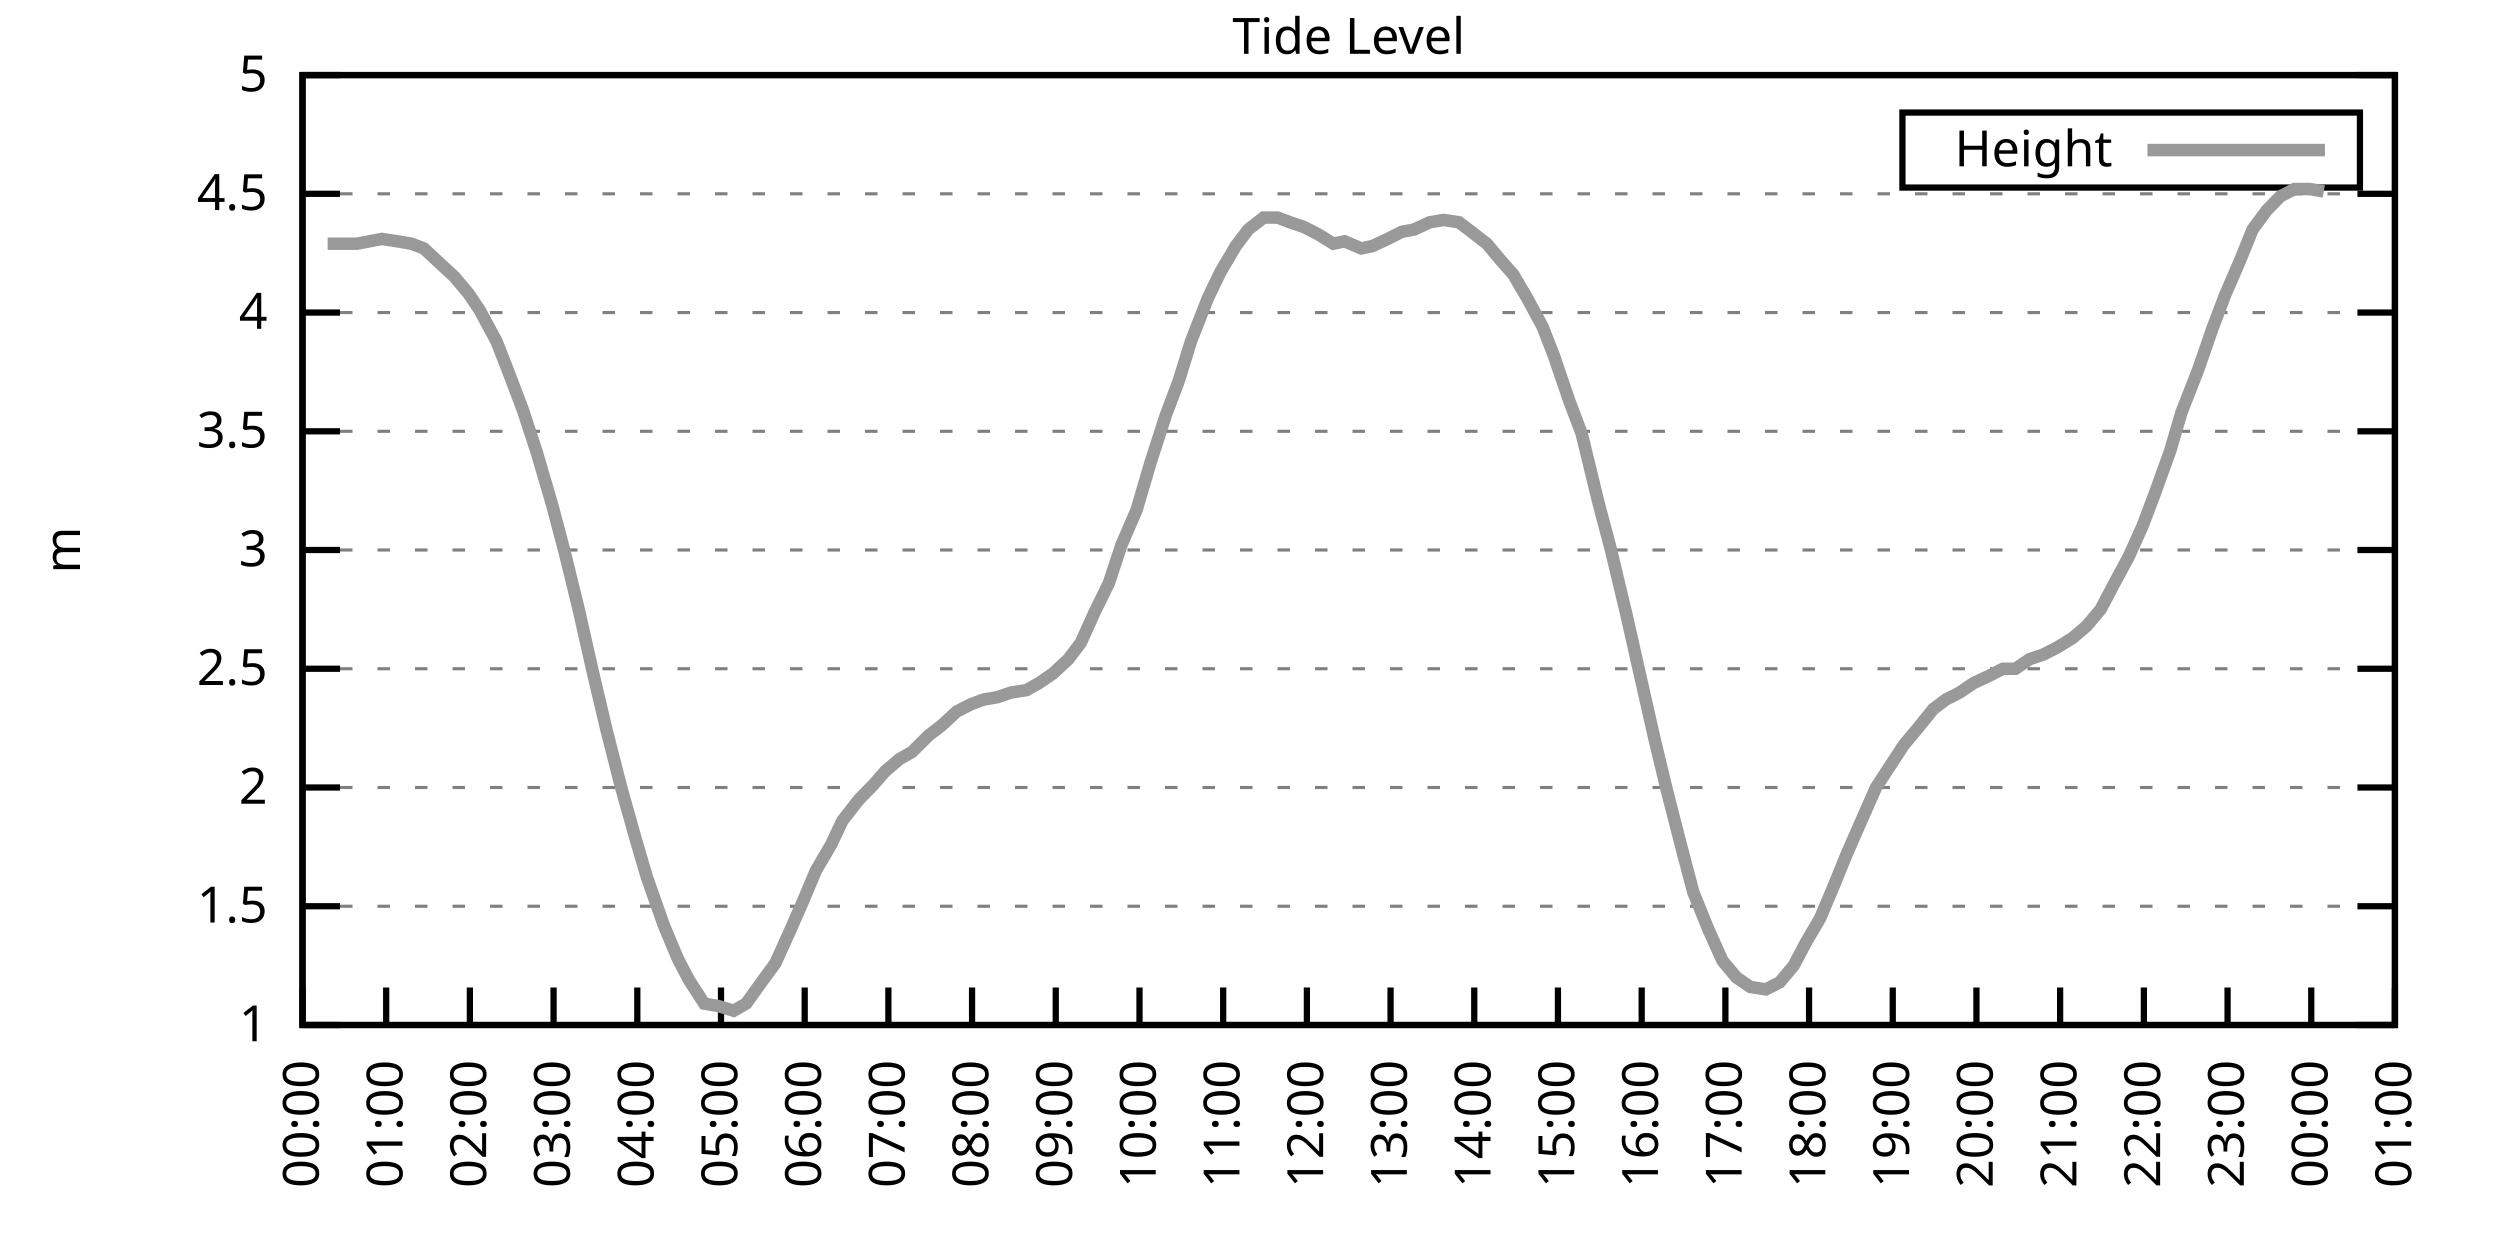
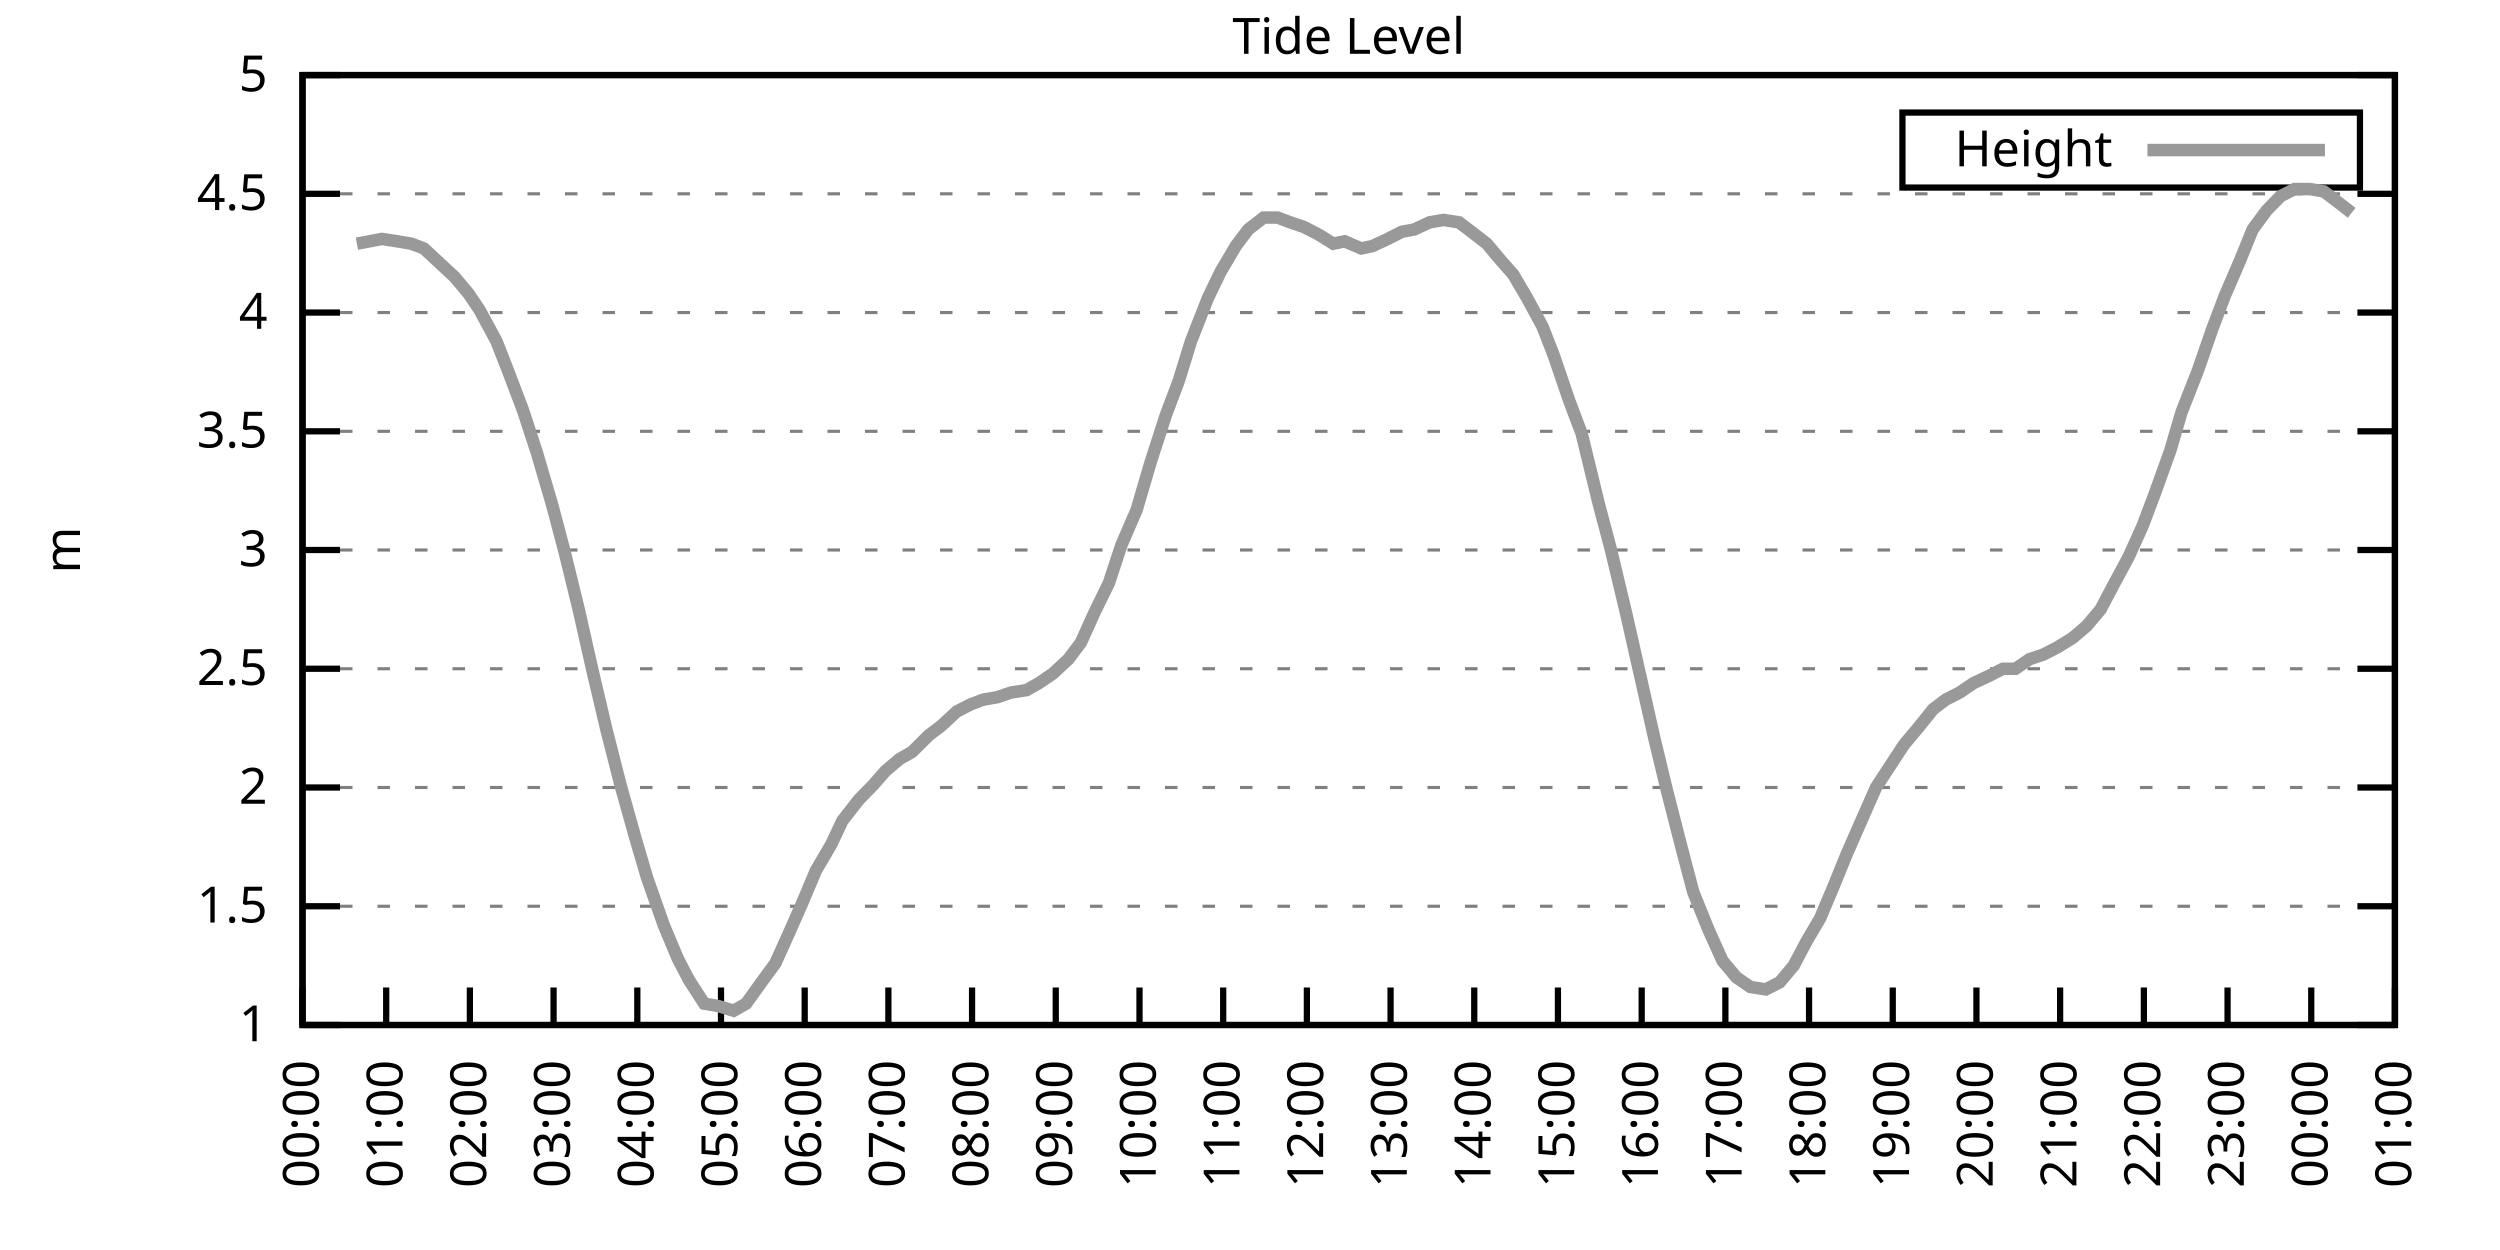
<svg xmlns="http://www.w3.org/2000/svg" xmlns:xlink="http://www.w3.org/1999/xlink" width="400" height="200" viewBox="0 0 400 200">
  <g id="gnuplot_canvas">
    <rect x="0" y="0" width="400" height="200" fill="none" />
    <defs>
      <circle id="gpDot" r="0.5" stroke-width="0.5" stroke="currentColor" />
      <path id="gpPt0" stroke-width="0.333" stroke="currentColor" d="M-1,0 h2 M0,-1 v2" />
      <path id="gpPt1" stroke-width="0.333" stroke="currentColor" d="M-1,-1 L1,1 M1,-1 L-1,1" />
      <path id="gpPt2" stroke-width="0.333" stroke="currentColor" d="M-1,0 L1,0 M0,-1 L0,1 M-1,-1 L1,1 M-1,1 L1,-1" />
      <rect id="gpPt3" stroke-width="0.333" stroke="currentColor" x="-1" y="-1" width="2" height="2" />
      <rect id="gpPt4" stroke-width="0.333" stroke="currentColor" fill="currentColor" x="-1" y="-1" width="2" height="2" />
      <circle id="gpPt5" stroke-width="0.333" stroke="currentColor" cx="0" cy="0" r="1" />
      <use xlink:href="#gpPt5" id="gpPt6" fill="currentColor" stroke="none" />
      <path id="gpPt7" stroke-width="0.333" stroke="currentColor" d="M0,-1.33 L-1.33,0.67 L1.33,0.67 z" />
      <use xlink:href="#gpPt7" id="gpPt8" fill="currentColor" stroke="none" />
      <use xlink:href="#gpPt7" id="gpPt9" stroke="currentColor" transform="rotate(180)" />
      <use xlink:href="#gpPt9" id="gpPt10" fill="currentColor" stroke="none" />
      <use xlink:href="#gpPt3" id="gpPt11" stroke="currentColor" transform="rotate(45)" />
      <use xlink:href="#gpPt11" id="gpPt12" fill="currentColor" stroke="none" />
      <path id="gpPt13" stroke-width="0.333" stroke="currentColor" d="M0,1.330 L1.265,0.411 L0.782,-1.067 L-0.782,-1.076 L-1.265,0.411 z" />
      <use xlink:href="#gpPt13" id="gpPt14" fill="currentColor" stroke="none" />
      <filter id="textbox" filterUnits="objectBoundingBox" x="0" y="0" height="1" width="1">
        <feFlood flood-color="white" flood-opacity="1" result="bgnd" />
        <feComposite in="SourceGraphic" in2="bgnd" operator="atop" />
      </filter>
      <filter id="greybox" filterUnits="objectBoundingBox" x="0" y="0" height="1" width="1">
        <feFlood flood-color="lightgrey" flood-opacity="1" result="grey" />
        <feComposite in="SourceGraphic" in2="grey" operator="atop" />
      </filter>
    </defs>
    <g fill="none" color="white" stroke="currentColor" stroke-width="1.00" stroke-linecap="butt" stroke-linejoin="miter">
</g>
    <g fill="none" color="black" stroke="currentColor" stroke-width="1.00" stroke-linecap="butt" stroke-linejoin="miter">
      <g stroke="none" shape-rendering="crispEdges">
        <polygon fill="rgb(255, 255, 255)" points="48.40,164.00 383.18,164.00 383.18,12.02 48.40,12.02 " />
      </g>
    </g>
    <g fill="none" color="black" stroke="currentColor" stroke-width="1.00" stroke-linecap="butt" stroke-linejoin="miter">
</g>
    <g fill="none" color="black" stroke="black" stroke-width="0.50" stroke-linecap="butt" stroke-linejoin="miter">
</g>
    <g fill="none" color="gray" stroke="currentColor" stroke-width="0.50" stroke-linecap="butt" stroke-linejoin="miter">
      <path stroke="gray" stroke-dasharray="2,4" class="gridline" d="M48.40,164.00 L383.19,164.00  " />
    </g>
    <g fill="none" color="gray" stroke="gray" stroke-width="1.00" stroke-linecap="butt" stroke-linejoin="miter">
</g>
    <g fill="none" color="black" stroke="currentColor" stroke-width="1.00" stroke-linecap="butt" stroke-linejoin="miter">
      <path stroke="black" d="M48.40,164.00 L54.40,164.00 M383.19,164.00 L377.19,164.00  " />
      <g transform="translate(42.80,166.60)" stroke="none" fill="black" font-family="Sans" font-size="8.00" text-anchor="end">
        <text>
          <tspan font-family="Sans"> 1</tspan>
        </text>
      </g>
    </g>
    <g fill="none" color="black" stroke="currentColor" stroke-width="1.00" stroke-linecap="butt" stroke-linejoin="miter">
</g>
    <g fill="none" color="black" stroke="black" stroke-width="0.50" stroke-linecap="butt" stroke-linejoin="miter">
</g>
    <g fill="none" color="gray" stroke="currentColor" stroke-width="0.50" stroke-linecap="butt" stroke-linejoin="miter">
      <path stroke="gray" stroke-dasharray="2,4" class="gridline" d="M48.40,145.00 L383.19,145.00  " />
    </g>
    <g fill="none" color="gray" stroke="gray" stroke-width="1.00" stroke-linecap="butt" stroke-linejoin="miter">
</g>
    <g fill="none" color="black" stroke="currentColor" stroke-width="1.00" stroke-linecap="butt" stroke-linejoin="miter">
      <path stroke="black" d="M48.40,145.00 L54.40,145.00 M383.19,145.00 L377.19,145.00  " />
      <g transform="translate(42.80,147.60)" stroke="none" fill="black" font-family="Sans" font-size="8.00" text-anchor="end">
        <text>
          <tspan font-family="Sans"> 1.5</tspan>
        </text>
      </g>
    </g>
    <g fill="none" color="black" stroke="currentColor" stroke-width="1.00" stroke-linecap="butt" stroke-linejoin="miter">
</g>
    <g fill="none" color="black" stroke="black" stroke-width="0.50" stroke-linecap="butt" stroke-linejoin="miter">
</g>
    <g fill="none" color="gray" stroke="currentColor" stroke-width="0.50" stroke-linecap="butt" stroke-linejoin="miter">
      <path stroke="gray" stroke-dasharray="2,4" class="gridline" d="M48.40,126.00 L383.19,126.00  " />
    </g>
    <g fill="none" color="gray" stroke="gray" stroke-width="1.00" stroke-linecap="butt" stroke-linejoin="miter">
</g>
    <g fill="none" color="black" stroke="currentColor" stroke-width="1.00" stroke-linecap="butt" stroke-linejoin="miter">
      <path stroke="black" d="M48.40,126.00 L54.40,126.00 M383.19,126.00 L377.19,126.00  " />
      <g transform="translate(42.80,128.60)" stroke="none" fill="black" font-family="Sans" font-size="8.00" text-anchor="end">
        <text>
          <tspan font-family="Sans"> 2</tspan>
        </text>
      </g>
    </g>
    <g fill="none" color="black" stroke="currentColor" stroke-width="1.00" stroke-linecap="butt" stroke-linejoin="miter">
</g>
    <g fill="none" color="black" stroke="black" stroke-width="0.50" stroke-linecap="butt" stroke-linejoin="miter">
</g>
    <g fill="none" color="gray" stroke="currentColor" stroke-width="0.50" stroke-linecap="butt" stroke-linejoin="miter">
      <path stroke="gray" stroke-dasharray="2,4" class="gridline" d="M48.40,107.00 L383.19,107.00  " />
    </g>
    <g fill="none" color="gray" stroke="gray" stroke-width="1.00" stroke-linecap="butt" stroke-linejoin="miter">
</g>
    <g fill="none" color="black" stroke="currentColor" stroke-width="1.00" stroke-linecap="butt" stroke-linejoin="miter">
      <path stroke="black" d="M48.40,107.00 L54.40,107.00 M383.19,107.00 L377.19,107.00  " />
      <g transform="translate(42.80,109.60)" stroke="none" fill="black" font-family="Sans" font-size="8.00" text-anchor="end">
        <text>
          <tspan font-family="Sans"> 2.5</tspan>
        </text>
      </g>
    </g>
    <g fill="none" color="black" stroke="currentColor" stroke-width="1.00" stroke-linecap="butt" stroke-linejoin="miter">
</g>
    <g fill="none" color="black" stroke="black" stroke-width="0.50" stroke-linecap="butt" stroke-linejoin="miter">
</g>
    <g fill="none" color="gray" stroke="currentColor" stroke-width="0.50" stroke-linecap="butt" stroke-linejoin="miter">
      <path stroke="gray" stroke-dasharray="2,4" class="gridline" d="M48.40,88.00 L383.19,88.00  " />
    </g>
    <g fill="none" color="gray" stroke="gray" stroke-width="1.00" stroke-linecap="butt" stroke-linejoin="miter">
</g>
    <g fill="none" color="black" stroke="currentColor" stroke-width="1.00" stroke-linecap="butt" stroke-linejoin="miter">
      <path stroke="black" d="M48.40,88.00 L54.40,88.00 M383.19,88.00 L377.19,88.00  " />
      <g transform="translate(42.80,90.60)" stroke="none" fill="black" font-family="Sans" font-size="8.00" text-anchor="end">
        <text>
          <tspan font-family="Sans"> 3</tspan>
        </text>
      </g>
    </g>
    <g fill="none" color="black" stroke="currentColor" stroke-width="1.00" stroke-linecap="butt" stroke-linejoin="miter">
</g>
    <g fill="none" color="black" stroke="black" stroke-width="0.50" stroke-linecap="butt" stroke-linejoin="miter">
</g>
    <g fill="none" color="gray" stroke="currentColor" stroke-width="0.50" stroke-linecap="butt" stroke-linejoin="miter">
      <path stroke="gray" stroke-dasharray="2,4" class="gridline" d="M48.40,69.01 L383.19,69.01  " />
    </g>
    <g fill="none" color="gray" stroke="gray" stroke-width="1.00" stroke-linecap="butt" stroke-linejoin="miter">
</g>
    <g fill="none" color="black" stroke="currentColor" stroke-width="1.00" stroke-linecap="butt" stroke-linejoin="miter">
      <path stroke="black" d="M48.40,69.01 L54.40,69.01 M383.19,69.01 L377.19,69.01  " />
      <g transform="translate(42.80,71.61)" stroke="none" fill="black" font-family="Sans" font-size="8.00" text-anchor="end">
        <text>
          <tspan font-family="Sans"> 3.5</tspan>
        </text>
      </g>
    </g>
    <g fill="none" color="black" stroke="currentColor" stroke-width="1.00" stroke-linecap="butt" stroke-linejoin="miter">
</g>
    <g fill="none" color="black" stroke="black" stroke-width="0.50" stroke-linecap="butt" stroke-linejoin="miter">
</g>
    <g fill="none" color="gray" stroke="currentColor" stroke-width="0.50" stroke-linecap="butt" stroke-linejoin="miter">
      <path stroke="gray" stroke-dasharray="2,4" class="gridline" d="M48.40,50.01 L383.19,50.01  " />
    </g>
    <g fill="none" color="gray" stroke="gray" stroke-width="1.00" stroke-linecap="butt" stroke-linejoin="miter">
</g>
    <g fill="none" color="black" stroke="currentColor" stroke-width="1.00" stroke-linecap="butt" stroke-linejoin="miter">
      <path stroke="black" d="M48.40,50.01 L54.40,50.01 M383.19,50.01 L377.19,50.01  " />
      <g transform="translate(42.80,52.61)" stroke="none" fill="black" font-family="Sans" font-size="8.00" text-anchor="end">
        <text>
          <tspan font-family="Sans"> 4</tspan>
        </text>
      </g>
    </g>
    <g fill="none" color="black" stroke="currentColor" stroke-width="1.00" stroke-linecap="butt" stroke-linejoin="miter">
</g>
    <g fill="none" color="black" stroke="black" stroke-width="0.50" stroke-linecap="butt" stroke-linejoin="miter">
</g>
    <g fill="none" color="gray" stroke="currentColor" stroke-width="0.50" stroke-linecap="butt" stroke-linejoin="miter">
      <path stroke="gray" stroke-dasharray="2,4" class="gridline" d="M48.40,31.01 L383.19,31.01  " />
    </g>
    <g fill="none" color="gray" stroke="gray" stroke-width="1.00" stroke-linecap="butt" stroke-linejoin="miter">
</g>
    <g fill="none" color="black" stroke="currentColor" stroke-width="1.00" stroke-linecap="butt" stroke-linejoin="miter">
      <path stroke="black" d="M48.40,31.01 L54.40,31.01 M383.19,31.01 L377.19,31.01  " />
      <g transform="translate(42.80,33.61)" stroke="none" fill="black" font-family="Sans" font-size="8.00" text-anchor="end">
        <text>
          <tspan font-family="Sans"> 4.5</tspan>
        </text>
      </g>
    </g>
    <g fill="none" color="black" stroke="currentColor" stroke-width="1.00" stroke-linecap="butt" stroke-linejoin="miter">
</g>
    <g fill="none" color="black" stroke="black" stroke-width="0.50" stroke-linecap="butt" stroke-linejoin="miter">
</g>
    <g fill="none" color="gray" stroke="currentColor" stroke-width="0.50" stroke-linecap="butt" stroke-linejoin="miter">
      <path stroke="gray" stroke-dasharray="2,4" class="gridline" d="M48.40,12.01 L383.19,12.01  " />
    </g>
    <g fill="none" color="gray" stroke="gray" stroke-width="1.00" stroke-linecap="butt" stroke-linejoin="miter">
</g>
    <g fill="none" color="black" stroke="currentColor" stroke-width="1.00" stroke-linecap="butt" stroke-linejoin="miter">
      <path stroke="black" d="M48.40,12.01 L54.40,12.01 M383.19,12.01 L377.19,12.01  " />
      <g transform="translate(42.80,14.61)" stroke="none" fill="black" font-family="Sans" font-size="8.00" text-anchor="end">
        <text>
          <tspan font-family="Sans"> 5</tspan>
        </text>
      </g>
    </g>
    <g fill="none" color="black" stroke="currentColor" stroke-width="1.00" stroke-linecap="butt" stroke-linejoin="miter">
      <path stroke="black" d="M48.40,164.00 L48.40,158.00  " />
      <g transform="translate(51.00,169.60) rotate(270.00)" stroke="none" fill="black" font-family="Sans" font-size="8.00" text-anchor="end">
        <text>
          <tspan font-family="Sans">00:00</tspan>
        </text>
      </g>
    </g>
    <g fill="none" color="black" stroke="currentColor" stroke-width="1.00" stroke-linecap="butt" stroke-linejoin="miter">
      <path stroke="black" d="M61.79,164.00 L61.79,158.00  " />
      <g transform="translate(64.39,169.60) rotate(270.00)" stroke="none" fill="black" font-family="Sans" font-size="8.00" text-anchor="end">
        <text>
          <tspan font-family="Sans">01:00</tspan>
        </text>
      </g>
    </g>
    <g fill="none" color="black" stroke="currentColor" stroke-width="1.00" stroke-linecap="butt" stroke-linejoin="miter">
      <path stroke="black" d="M75.18,164.00 L75.18,158.00  " />
      <g transform="translate(77.78,169.60) rotate(270.00)" stroke="none" fill="black" font-family="Sans" font-size="8.00" text-anchor="end">
        <text>
          <tspan font-family="Sans">02:00</tspan>
        </text>
      </g>
    </g>
    <g fill="none" color="black" stroke="currentColor" stroke-width="1.00" stroke-linecap="butt" stroke-linejoin="miter">
      <path stroke="black" d="M88.57,164.00 L88.57,158.00  " />
      <g transform="translate(91.17,169.60) rotate(270.00)" stroke="none" fill="black" font-family="Sans" font-size="8.00" text-anchor="end">
        <text>
          <tspan font-family="Sans">03:00</tspan>
        </text>
      </g>
    </g>
    <g fill="none" color="black" stroke="currentColor" stroke-width="1.00" stroke-linecap="butt" stroke-linejoin="miter">
      <path stroke="black" d="M101.97,164.00 L101.97,158.00  " />
      <g transform="translate(104.57,169.60) rotate(270.00)" stroke="none" fill="black" font-family="Sans" font-size="8.00" text-anchor="end">
        <text>
          <tspan font-family="Sans">04:00</tspan>
        </text>
      </g>
    </g>
    <g fill="none" color="black" stroke="currentColor" stroke-width="1.00" stroke-linecap="butt" stroke-linejoin="miter">
      <path stroke="black" d="M115.36,164.00 L115.36,158.00  " />
      <g transform="translate(117.96,169.60) rotate(270.00)" stroke="none" fill="black" font-family="Sans" font-size="8.00" text-anchor="end">
        <text>
          <tspan font-family="Sans">05:00</tspan>
        </text>
      </g>
    </g>
    <g fill="none" color="black" stroke="currentColor" stroke-width="1.00" stroke-linecap="butt" stroke-linejoin="miter">
      <path stroke="black" d="M128.75,164.00 L128.75,158.00  " />
      <g transform="translate(131.35,169.60) rotate(270.00)" stroke="none" fill="black" font-family="Sans" font-size="8.00" text-anchor="end">
        <text>
          <tspan font-family="Sans">06:00</tspan>
        </text>
      </g>
    </g>
    <g fill="none" color="black" stroke="currentColor" stroke-width="1.00" stroke-linecap="butt" stroke-linejoin="miter">
      <path stroke="black" d="M142.14,164.00 L142.14,158.00  " />
      <g transform="translate(144.74,169.60) rotate(270.00)" stroke="none" fill="black" font-family="Sans" font-size="8.00" text-anchor="end">
        <text>
          <tspan font-family="Sans">07:00</tspan>
        </text>
      </g>
    </g>
    <g fill="none" color="black" stroke="currentColor" stroke-width="1.00" stroke-linecap="butt" stroke-linejoin="miter">
      <path stroke="black" d="M155.53,164.00 L155.53,158.00  " />
      <g transform="translate(158.13,169.60) rotate(270.00)" stroke="none" fill="black" font-family="Sans" font-size="8.00" text-anchor="end">
        <text>
          <tspan font-family="Sans">08:00</tspan>
        </text>
      </g>
    </g>
    <g fill="none" color="black" stroke="currentColor" stroke-width="1.00" stroke-linecap="butt" stroke-linejoin="miter">
      <path stroke="black" d="M168.92,164.00 L168.92,158.00  " />
      <g transform="translate(171.52,169.60) rotate(270.00)" stroke="none" fill="black" font-family="Sans" font-size="8.00" text-anchor="end">
        <text>
          <tspan font-family="Sans">09:00</tspan>
        </text>
      </g>
    </g>
    <g fill="none" color="black" stroke="currentColor" stroke-width="1.00" stroke-linecap="butt" stroke-linejoin="miter">
      <path stroke="black" d="M182.32,164.00 L182.32,158.00  " />
      <g transform="translate(184.92,169.60) rotate(270.00)" stroke="none" fill="black" font-family="Sans" font-size="8.00" text-anchor="end">
        <text>
          <tspan font-family="Sans">10:00</tspan>
        </text>
      </g>
    </g>
    <g fill="none" color="black" stroke="currentColor" stroke-width="1.00" stroke-linecap="butt" stroke-linejoin="miter">
      <path stroke="black" d="M195.71,164.00 L195.71,158.00  " />
      <g transform="translate(198.31,169.60) rotate(270.00)" stroke="none" fill="black" font-family="Sans" font-size="8.00" text-anchor="end">
        <text>
          <tspan font-family="Sans">11:00</tspan>
        </text>
      </g>
    </g>
    <g fill="none" color="black" stroke="currentColor" stroke-width="1.00" stroke-linecap="butt" stroke-linejoin="miter">
      <path stroke="black" d="M209.10,164.00 L209.10,158.00  " />
      <g transform="translate(211.70,169.60) rotate(270.00)" stroke="none" fill="black" font-family="Sans" font-size="8.00" text-anchor="end">
        <text>
          <tspan font-family="Sans">12:00</tspan>
        </text>
      </g>
    </g>
    <g fill="none" color="black" stroke="currentColor" stroke-width="1.00" stroke-linecap="butt" stroke-linejoin="miter">
      <path stroke="black" d="M222.49,164.00 L222.49,158.00  " />
      <g transform="translate(225.09,169.60) rotate(270.00)" stroke="none" fill="black" font-family="Sans" font-size="8.00" text-anchor="end">
        <text>
          <tspan font-family="Sans">13:00</tspan>
        </text>
      </g>
    </g>
    <g fill="none" color="black" stroke="currentColor" stroke-width="1.00" stroke-linecap="butt" stroke-linejoin="miter">
      <path stroke="black" d="M235.88,164.00 L235.88,158.00  " />
      <g transform="translate(238.48,169.60) rotate(270.00)" stroke="none" fill="black" font-family="Sans" font-size="8.00" text-anchor="end">
        <text>
          <tspan font-family="Sans">14:00</tspan>
        </text>
      </g>
    </g>
    <g fill="none" color="black" stroke="currentColor" stroke-width="1.00" stroke-linecap="butt" stroke-linejoin="miter">
      <path stroke="black" d="M249.27,164.00 L249.27,158.00  " />
      <g transform="translate(251.87,169.60) rotate(270.00)" stroke="none" fill="black" font-family="Sans" font-size="8.00" text-anchor="end">
        <text>
          <tspan font-family="Sans">15:00</tspan>
        </text>
      </g>
    </g>
    <g fill="none" color="black" stroke="currentColor" stroke-width="1.00" stroke-linecap="butt" stroke-linejoin="miter">
      <path stroke="black" d="M262.67,164.00 L262.67,158.00  " />
      <g transform="translate(265.27,169.60) rotate(270.00)" stroke="none" fill="black" font-family="Sans" font-size="8.00" text-anchor="end">
        <text>
          <tspan font-family="Sans">16:00</tspan>
        </text>
      </g>
    </g>
    <g fill="none" color="black" stroke="currentColor" stroke-width="1.00" stroke-linecap="butt" stroke-linejoin="miter">
      <path stroke="black" d="M276.06,164.00 L276.06,158.00  " />
      <g transform="translate(278.66,169.60) rotate(270.00)" stroke="none" fill="black" font-family="Sans" font-size="8.00" text-anchor="end">
        <text>
          <tspan font-family="Sans">17:00</tspan>
        </text>
      </g>
    </g>
    <g fill="none" color="black" stroke="currentColor" stroke-width="1.00" stroke-linecap="butt" stroke-linejoin="miter">
      <path stroke="black" d="M289.45,164.00 L289.45,158.00  " />
      <g transform="translate(292.05,169.60) rotate(270.00)" stroke="none" fill="black" font-family="Sans" font-size="8.00" text-anchor="end">
        <text>
          <tspan font-family="Sans">18:00</tspan>
        </text>
      </g>
    </g>
    <g fill="none" color="black" stroke="currentColor" stroke-width="1.00" stroke-linecap="butt" stroke-linejoin="miter">
      <path stroke="black" d="M302.84,164.00 L302.84,158.00  " />
      <g transform="translate(305.44,169.60) rotate(270.00)" stroke="none" fill="black" font-family="Sans" font-size="8.00" text-anchor="end">
        <text>
          <tspan font-family="Sans">19:00</tspan>
        </text>
      </g>
    </g>
    <g fill="none" color="black" stroke="currentColor" stroke-width="1.00" stroke-linecap="butt" stroke-linejoin="miter">
      <path stroke="black" d="M316.23,164.00 L316.23,158.00  " />
      <g transform="translate(318.83,169.60) rotate(270.00)" stroke="none" fill="black" font-family="Sans" font-size="8.00" text-anchor="end">
        <text>
          <tspan font-family="Sans">20:00</tspan>
        </text>
      </g>
    </g>
    <g fill="none" color="black" stroke="currentColor" stroke-width="1.00" stroke-linecap="butt" stroke-linejoin="miter">
      <path stroke="black" d="M329.62,164.00 L329.62,158.00  " />
      <g transform="translate(332.22,169.60) rotate(270.00)" stroke="none" fill="black" font-family="Sans" font-size="8.00" text-anchor="end">
        <text>
          <tspan font-family="Sans">21:00</tspan>
        </text>
      </g>
    </g>
    <g fill="none" color="black" stroke="currentColor" stroke-width="1.00" stroke-linecap="butt" stroke-linejoin="miter">
      <path stroke="black" d="M343.02,164.00 L343.02,158.00  " />
      <g transform="translate(345.62,169.60) rotate(270.00)" stroke="none" fill="black" font-family="Sans" font-size="8.00" text-anchor="end">
        <text>
          <tspan font-family="Sans">22:00</tspan>
        </text>
      </g>
    </g>
    <g fill="none" color="black" stroke="currentColor" stroke-width="1.00" stroke-linecap="butt" stroke-linejoin="miter">
      <path stroke="black" d="M356.41,164.00 L356.41,158.00  " />
      <g transform="translate(359.01,169.60) rotate(270.00)" stroke="none" fill="black" font-family="Sans" font-size="8.00" text-anchor="end">
        <text>
          <tspan font-family="Sans">23:00</tspan>
        </text>
      </g>
    </g>
    <g fill="none" color="black" stroke="currentColor" stroke-width="1.00" stroke-linecap="butt" stroke-linejoin="miter">
      <path stroke="black" d="M369.80,164.00 L369.80,158.00  " />
      <g transform="translate(372.40,169.60) rotate(270.00)" stroke="none" fill="black" font-family="Sans" font-size="8.00" text-anchor="end">
        <text>
          <tspan font-family="Sans">00:00</tspan>
        </text>
      </g>
    </g>
    <g fill="none" color="black" stroke="currentColor" stroke-width="1.00" stroke-linecap="butt" stroke-linejoin="miter">
      <path stroke="black" d="M383.19,164.00 L383.19,158.00  " />
      <g transform="translate(385.79,169.60) rotate(270.00)" stroke="none" fill="black" font-family="Sans" font-size="8.00" text-anchor="end">
        <text>
          <tspan font-family="Sans">01:00</tspan>
        </text>
      </g>
    </g>
    <g fill="none" color="black" stroke="currentColor" stroke-width="1.00" stroke-linecap="butt" stroke-linejoin="miter">
</g>
    <g fill="none" color="black" stroke="currentColor" stroke-width="1.00" stroke-linecap="butt" stroke-linejoin="miter">
      <path stroke="black" d="M48.40,12.01 L48.40,164.00 L383.19,164.00 L383.19,12.01 L48.40,12.01 Z  " />
    </g>
    <g fill="none" color="black" stroke="currentColor" stroke-width="1.00" stroke-linecap="butt" stroke-linejoin="miter">
</g>
    <g fill="none" color="black" stroke="currentColor" stroke-width="1.00" stroke-linecap="butt" stroke-linejoin="miter">
      <path stroke="black" d="M304.39,30.01 L304.39,18.01 L377.59,18.01 L377.59,30.01 L304.39,30.01 Z  " />
    </g>
    <g id="Tide_level_plot_1">
      <g fill="none" color="white" stroke="black" stroke-width="2.00" stroke-linecap="butt" stroke-linejoin="miter">
</g>
      <g fill="none" color="black" stroke="currentColor" stroke-width="2.00" stroke-linecap="butt" stroke-linejoin="miter">
        <g transform="translate(337.99,26.61)" stroke="none" fill="black" font-family="Sans" font-size="8.00" text-anchor="end">
          <text>
            <tspan font-family="Sans">Height</tspan>
          </text>
        </g>
      </g>
      <g fill="none" color="black" stroke="currentColor" stroke-width="2.00" stroke-linecap="butt" stroke-linejoin="miter">
-         <path stroke="rgb(153, 153, 153)" d="M343.59,24.01 L371.99,24.01 M52.42,38.99 L54.87,38.99 L57.10,38.99 L59.11,38.61 L61.12,38.23 L63.58,38.61   L65.81,38.99 L67.82,39.75 L70.27,42.03 L72.73,44.31 L74.96,46.97 L76.75,49.63 L79.42,54.57 L81.21,59.13   L83.66,65.59 L85.90,72.43 L88.35,80.79 L90.36,88.38 L92.59,97.50 L94.82,107.38 L97.06,116.88 L99.29,125.62   L101.74,134.36 L103.53,140.44 L106.21,148.04 L108.44,153.36 L110.22,156.78 L112.68,160.58 L114.91,160.96 L117.37,161.72   L119.38,160.58 L121.83,157.16 L124.06,154.12 L126.29,149.18 L128.30,144.62 L130.54,139.30 L132.99,135.12 L134.78,131.32   L137.45,127.90 L139.69,125.62 L141.69,123.34 L143.93,121.44 L145.94,120.30 L148.61,117.64 L150.62,116.12 L153.08,113.84   L155.31,112.70 L157.32,111.94 L159.55,111.56 L161.78,110.80 L164.24,110.42 L166.25,109.28 L168.48,107.76 L170.93,105.48   L172.94,102.82 L175.17,97.88 L177.41,93.32 L179.41,87.25 L181.87,81.55 L184.10,73.95 L186.56,66.35 L188.57,61.03   L190.57,54.57 L193.25,47.73 L195.26,43.55 L197.72,39.37 L199.73,36.71 L202.18,34.81 L204.41,34.81 L206.42,35.57   L208.65,36.33 L210.88,37.47 L213.34,38.99 L215.13,38.61 L217.80,39.75 L219.59,39.37 L222.04,38.23 L224.28,37.09   L226.29,36.71 L228.74,35.57 L230.97,35.19 L233.43,35.57 L235.44,37.09 L237.89,38.99 L240.12,41.65 L242.13,43.93   L244.36,47.73 L246.82,52.29 L248.60,56.85 L251.06,64.07 L253.07,69.39 L255.75,80.41 L257.76,88.00 L260.21,98.26   L262.44,108.14 L264.67,118.02 L266.68,126.38 L268.92,135.12 L270.92,142.72 L273.38,148.80 L275.61,153.74 L277.84,156.40   L280.07,157.92 L282.53,158.30 L284.76,157.16 L286.99,154.50 L289.00,150.70 L291.23,146.90 L293.47,141.58 L295.48,136.64   L298.15,130.56 L300.16,126.00 L302.39,122.58 L304.63,119.16 L306.86,116.50 L309.31,113.46 L311.32,111.94 L313.55,110.80   L315.79,109.28 L318.24,108.14 L320.47,107.00 L322.48,107.00 L324.71,105.48 L326.95,104.72 L329.18,103.58 L331.63,102.06   L333.86,100.16 L336.10,97.50 L338.10,93.70 L340.56,89.14 L342.79,84.21 L344.80,78.89 L347.26,72.05 L349.04,65.97   L351.72,59.13 L353.95,52.67 L355.96,47.35 L358.42,41.65 L360.42,36.71 L362.66,33.67 L364.89,31.39 L367.12,30.25   L369.58,30.25 L371.81,30.63  " />
+         <path stroke="rgb(153, 153, 153)" d="M343.59,24.01 L371.99,24.01 M57.10,38.99 L59.11,38.61 L61.12,38.23 L63.58,38.61 L65.81,38.99 L67.82,39.75   L70.27,42.03 L72.73,44.31 L74.96,46.97 L76.75,49.63 L79.42,54.57 L81.21,59.13 L83.66,65.59 L85.90,72.43   L88.35,80.79 L90.36,88.38 L92.59,97.50 L94.82,107.38 L97.06,116.88 L99.29,125.62 L101.74,134.36 L103.53,140.44   L106.21,148.04 L108.44,153.36 L110.22,156.78 L112.68,160.58 L114.91,160.96 L117.37,161.72 L119.38,160.58 L121.83,157.16   L124.06,154.12 L126.29,149.18 L128.30,144.62 L130.54,139.30 L132.99,135.12 L134.78,131.32 L137.45,127.90 L139.69,125.62   L141.69,123.34 L143.93,121.44 L145.94,120.30 L148.61,117.64 L150.62,116.12 L153.08,113.84 L155.31,112.70 L157.32,111.94   L159.55,111.56 L161.78,110.80 L164.24,110.42 L166.25,109.28 L168.48,107.76 L170.93,105.48 L172.94,102.82 L175.17,97.88   L177.41,93.32 L179.41,87.25 L181.87,81.55 L184.10,73.95 L186.56,66.35 L188.57,61.03 L190.57,54.57 L193.25,47.73   L195.26,43.55 L197.72,39.37 L199.73,36.71 L202.18,34.81 L204.41,34.81 L206.42,35.57 L208.65,36.33 L210.88,37.47   L213.34,38.99 L215.13,38.61 L217.80,39.75 L219.59,39.37 L222.04,38.23 L224.28,37.09 L226.29,36.71 L228.74,35.57   L230.97,35.19 L233.43,35.57 L235.44,37.09 L237.89,38.99 L240.12,41.65 L242.13,43.93 L244.36,47.73 L246.82,52.29   L248.60,56.85 L251.06,64.07 L253.07,69.39 L255.75,80.41 L257.76,88.00 L260.21,98.26 L262.44,108.14 L264.67,118.02   L266.68,126.38 L268.92,135.12 L270.92,142.72 L273.38,148.80 L275.61,153.74 L277.84,156.40 L280.07,157.92 L282.53,158.30   L284.76,157.16 L286.99,154.50 L289.00,150.70 L291.23,146.90 L293.47,141.58 L295.48,136.64 L298.15,130.56 L300.16,126.00   L302.39,122.58 L304.63,119.16 L306.86,116.50 L309.31,113.46 L311.32,111.94 L313.55,110.80 L315.79,109.28 L318.24,108.14   L320.47,107.00 L322.48,107.00 L324.71,105.48 L326.95,104.72 L329.18,103.58 L331.63,102.06 L333.86,100.16 L336.10,97.50   L338.10,93.70 L340.56,89.14 L342.79,84.21 L344.80,78.89 L347.26,72.05 L349.04,65.97 L351.72,59.13 L353.95,52.67   L355.96,47.35 L358.42,41.65 L360.42,36.71 L362.66,33.67 L364.89,31.39 L367.12,30.25 L369.58,30.25 L371.81,30.63   L373.82,32.15 L376.27,34.05  " />
      </g>
    </g>
    <g fill="none" color="black" stroke="currentColor" stroke-width="2.00" stroke-linecap="butt" stroke-linejoin="miter">
</g>
    <g fill="none" color="black" stroke="black" stroke-width="1.00" stroke-linecap="butt" stroke-linejoin="miter">
</g>
    <g fill="none" color="black" stroke="currentColor" stroke-width="1.00" stroke-linecap="butt" stroke-linejoin="miter">
      <path stroke="black" d="M48.40,12.01 L48.40,164.00 L383.19,164.00 L383.19,12.01 L48.40,12.01 Z  " />
      <g transform="translate(12.80,88.01) rotate(270.00)" stroke="none" fill="black" font-family="Sans" font-size="8.00" text-anchor="middle">
        <text>
          <tspan font-family="Sans">m</tspan>
        </text>
      </g>
    </g>
    <g fill="none" color="black" stroke="currentColor" stroke-width="1.00" stroke-linecap="butt" stroke-linejoin="miter">
</g>
    <g fill="none" color="black" stroke="currentColor" stroke-width="1.00" stroke-linecap="butt" stroke-linejoin="miter">
      <g transform="translate(215.79,8.61)" stroke="none" fill="black" font-family="Sans" font-size="8.00" text-anchor="middle">
        <text>
          <tspan font-family="Sans">Tide Level</tspan>
        </text>
      </g>
    </g>
    <g fill="none" color="black" stroke="currentColor" stroke-width="1.00" stroke-linecap="butt" stroke-linejoin="miter">
</g>
  </g>
</svg>
